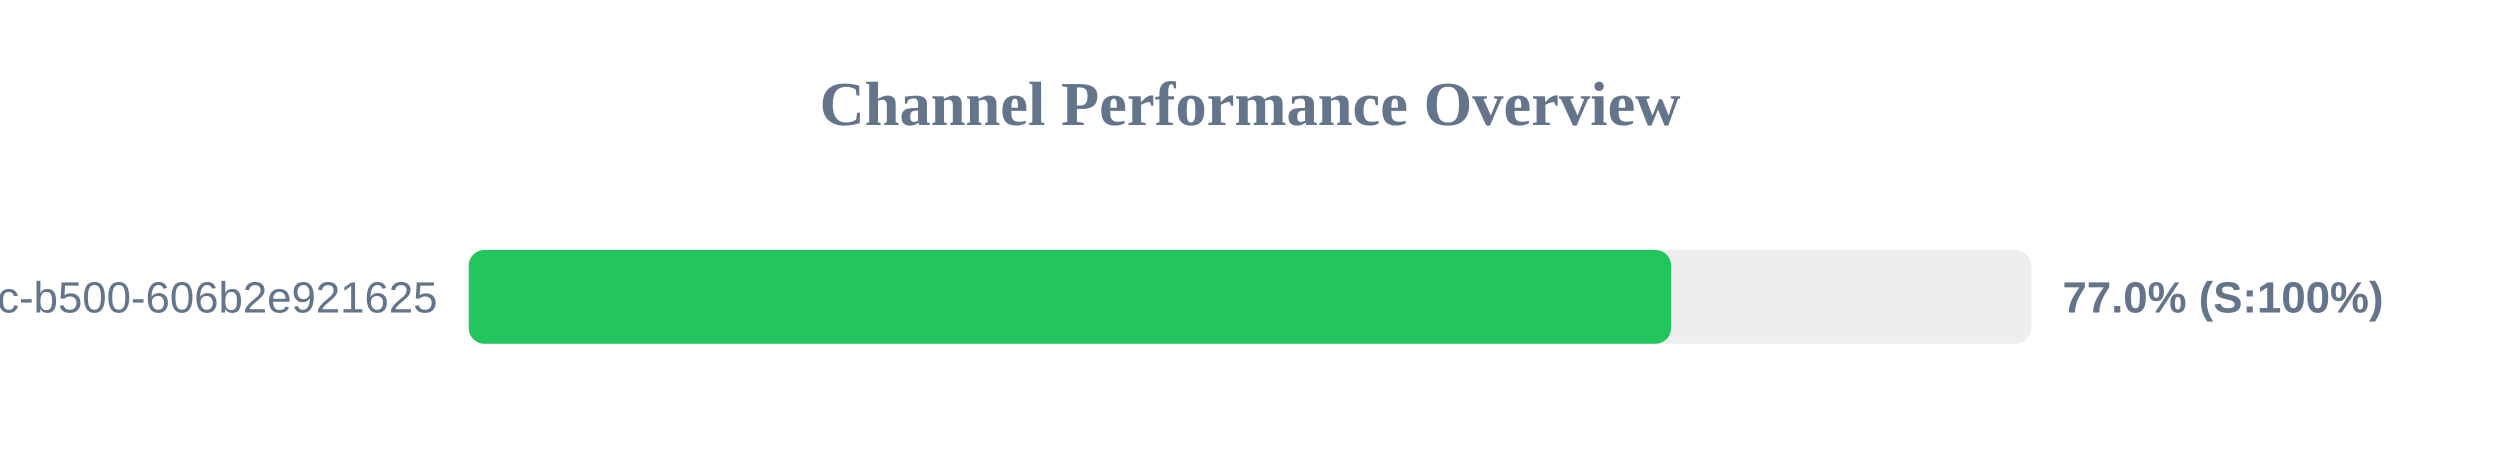
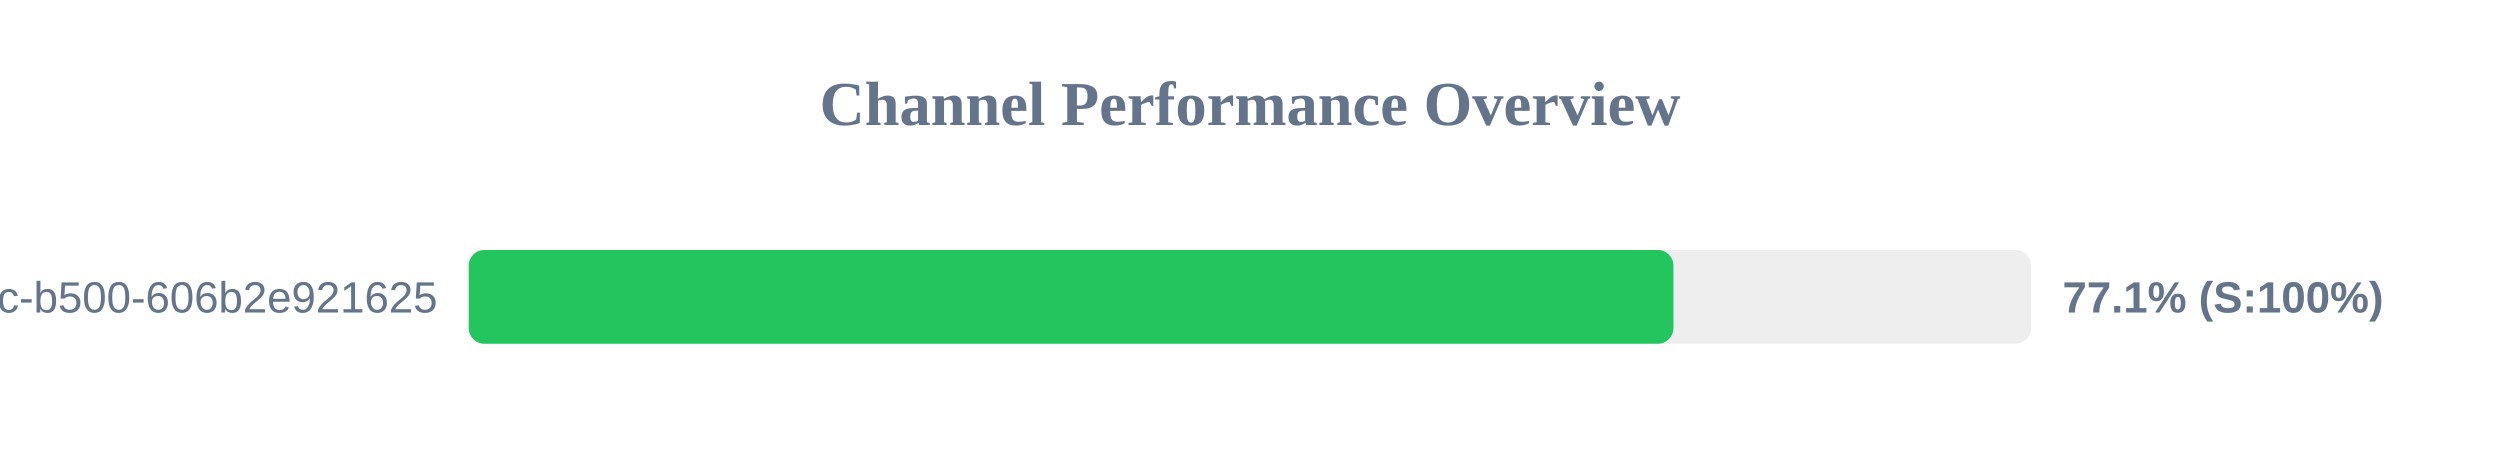
<svg xmlns="http://www.w3.org/2000/svg" width="800" height="150" version="1.1">
  <style>
        .row { font: 14px Arial; fill: #64748b; }
        .score { font: bold 14px Arial; fill: #64748b; }
    </style>
  <text x="400" y="40" text-anchor="middle" font-size="20px" font-weight="bold" fill="#64748b">Channel Performance Overview</text>
  <rect x="150" y="80" width="500" height="30" fill="#eee" rx="5" />
-   <rect x="150" y="80" width="384.75" height="30" fill="#22c55e" rx="5" />
+   <rect x="150" y="80" width="385.5" height="30" fill="#22c55e" rx="5" />
  <text x="140" y="100" text-anchor="end" class="row">?uuid=f901861b-6491-450c-b500-606b2e921625</text>
-   <text x="660" y="100" text-anchor="start" class="score">77.0% (S:100%)</text>
+   <text x="660" y="100" text-anchor="start" class="score">77.1% (S:100%)</text>
</svg>
